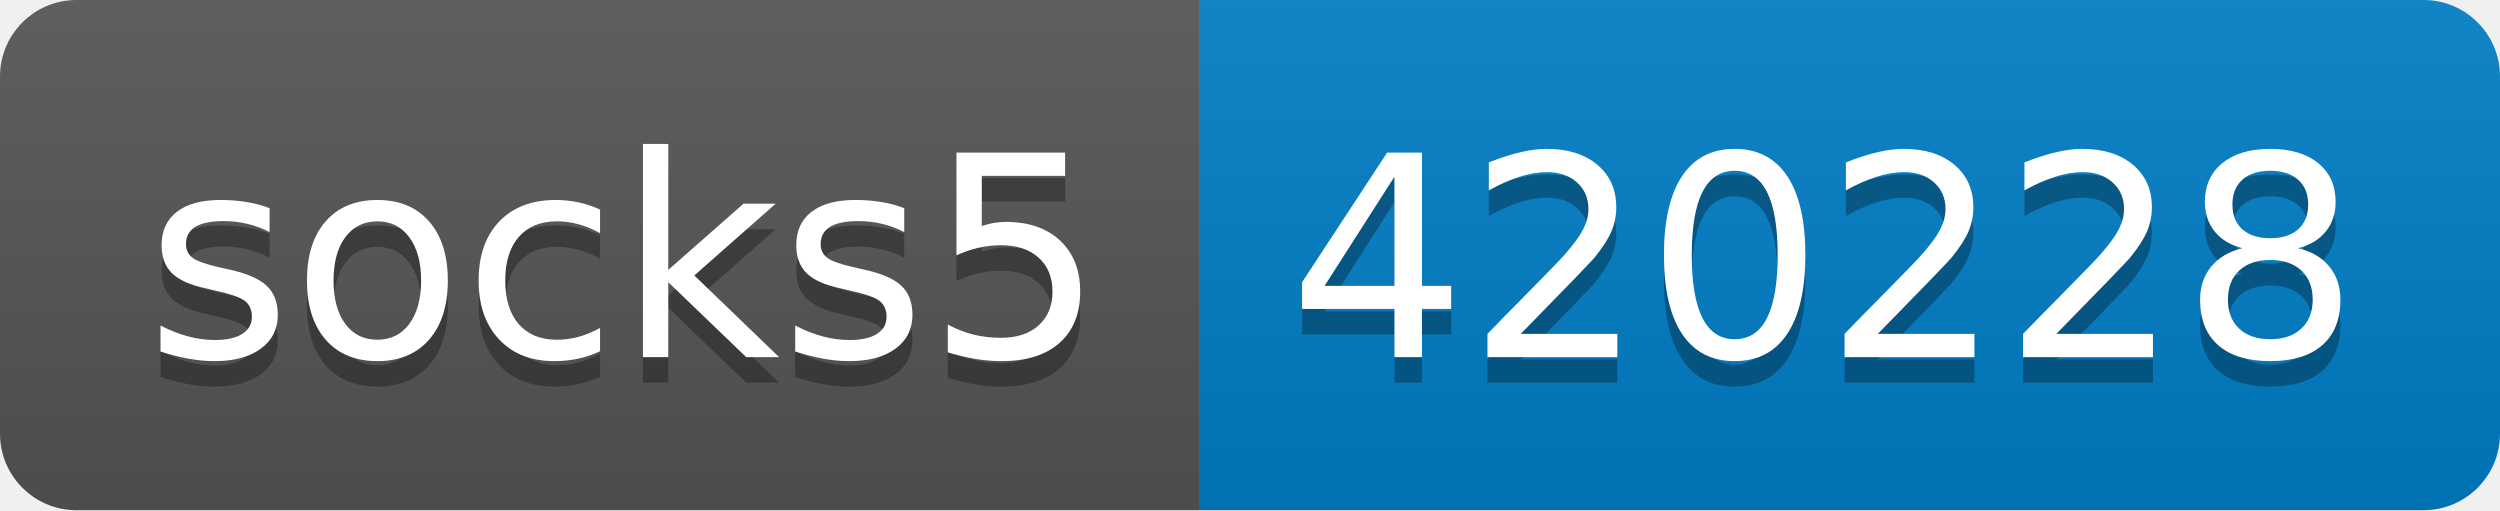
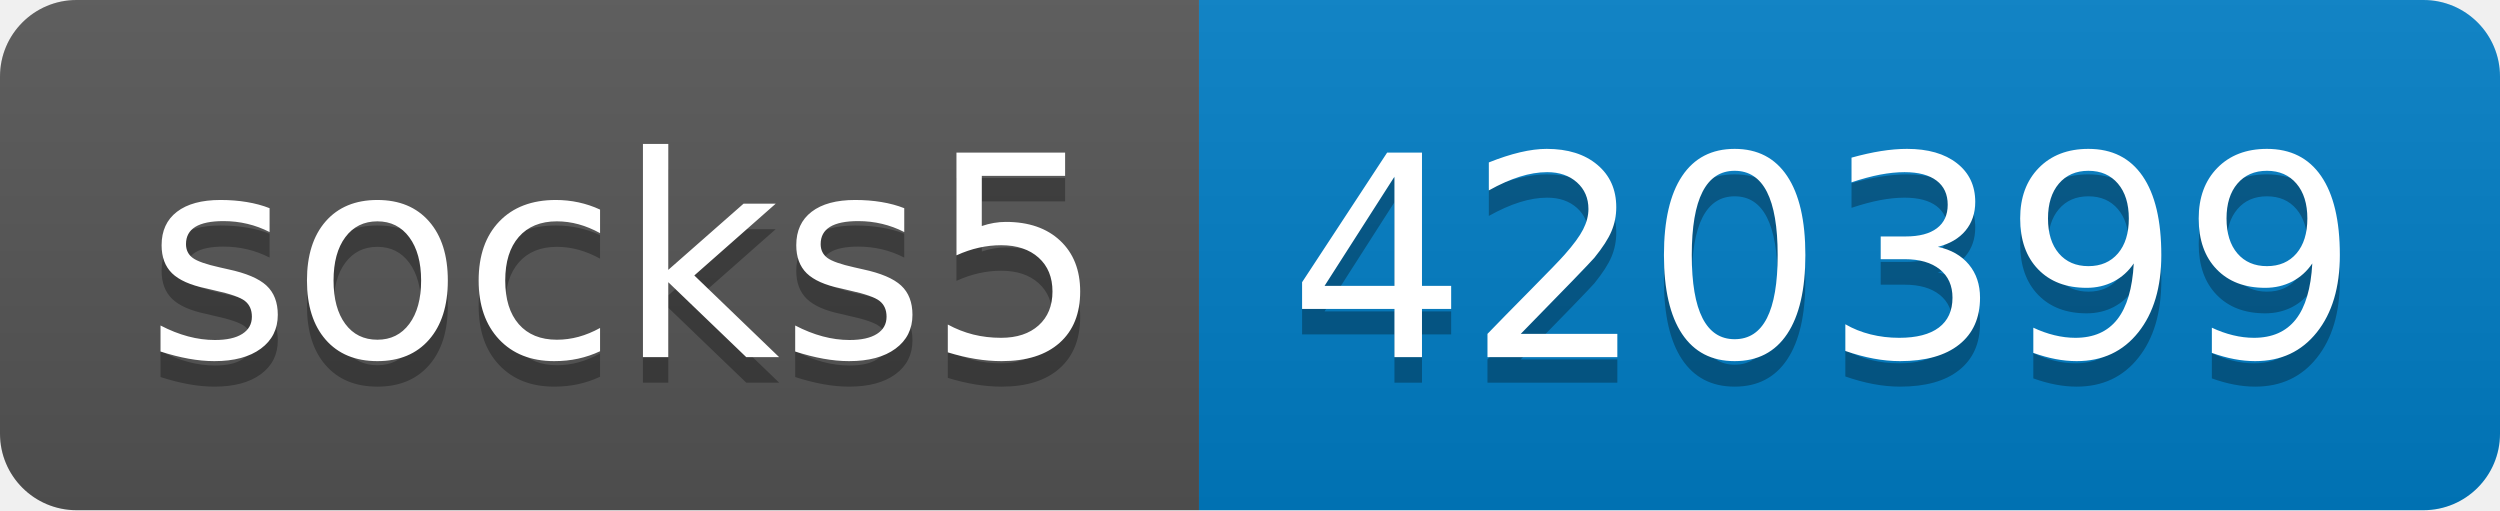
- <svg xmlns="http://www.w3.org/2000/svg" width="98" height="20" role="img" aria-label="socks5: 420228">
+ <svg xmlns="http://www.w3.org/2000/svg" width="98" height="20" role="img" aria-label="socks5: 420399">
  <linearGradient id="s" x2="0" y2="100%">
    <stop offset="0" stop-color="#bbb" stop-opacity=".1" />
    <stop offset="1" stop-opacity=".1" />
  </linearGradient>
  <clipPath id="r">
    <rect width="98" height="20" rx="3" fill="#fff" />
  </clipPath>
  <g clip-path="url(#r)">
    <rect width="47" height="20" fill="#555" />
    <rect x="47" width="51" height="20" fill="#007ec6" />
    <rect width="98" height="20" fill="url(#s)" />
  </g>
  <g fill="#fff" text-anchor="middle" font-family="Verdana,Geneva,DejaVu Sans,sans-serif" text-rendering="geometricPrecision" font-size="110">
    <text aria-hidden="true" x="245" y="150" fill="#010101" fill-opacity=".3" transform="scale(.1)" textLength="370">socks5</text>
    <text x="245" y="140" transform="scale(.1)" fill="#fff" textLength="370">socks5</text>
-     <text aria-hidden="true" x="715" y="150" fill="#010101" fill-opacity=".3" transform="scale(.1)" textLength="410">420228</text>
-     <text x="715" y="140" transform="scale(.1)" fill="#fff" textLength="410">420228</text>
+     <text aria-hidden="true" x="715" y="150" fill="#010101" fill-opacity=".3" transform="scale(.1)" textLength="410">420399</text>
+     <text x="715" y="140" transform="scale(.1)" fill="#fff" textLength="410">420399</text>
  </g>
</svg>
